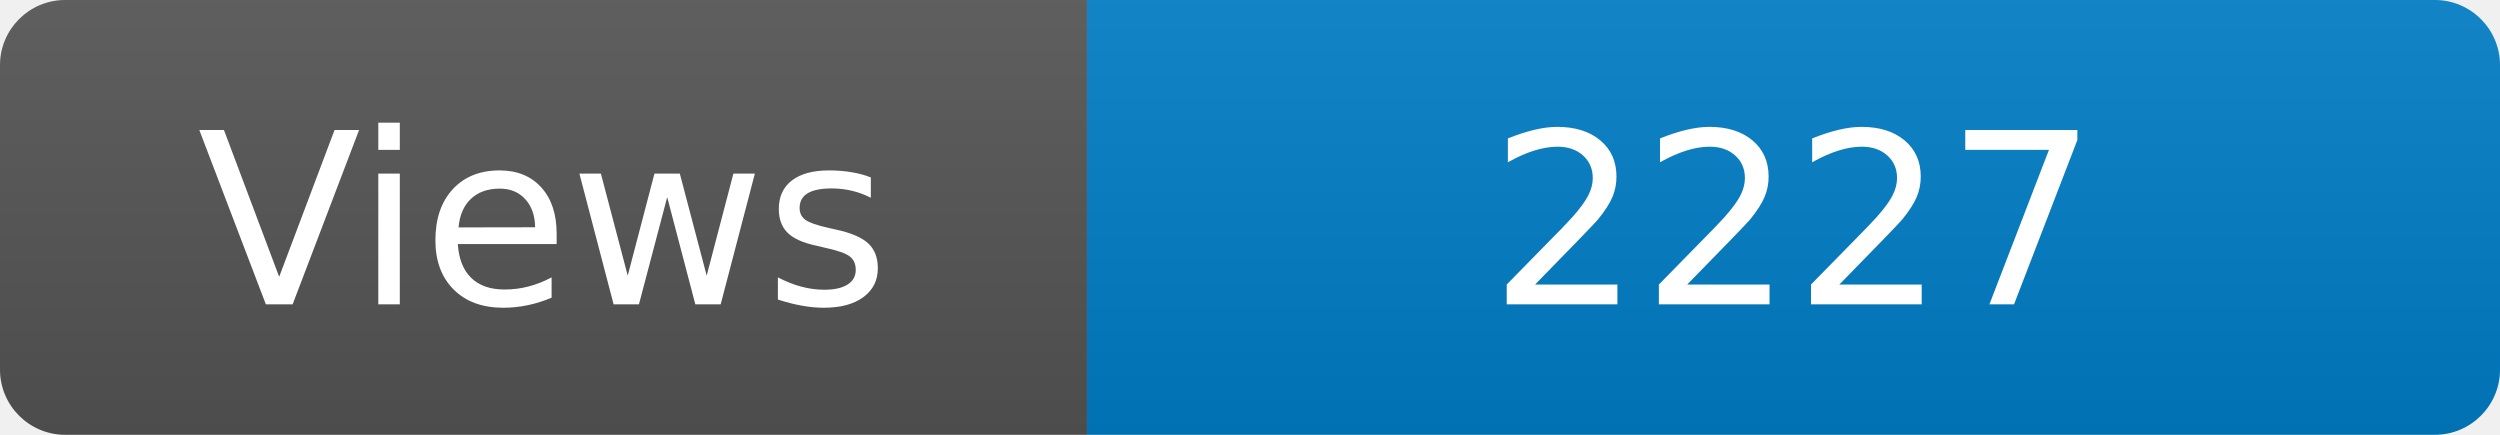
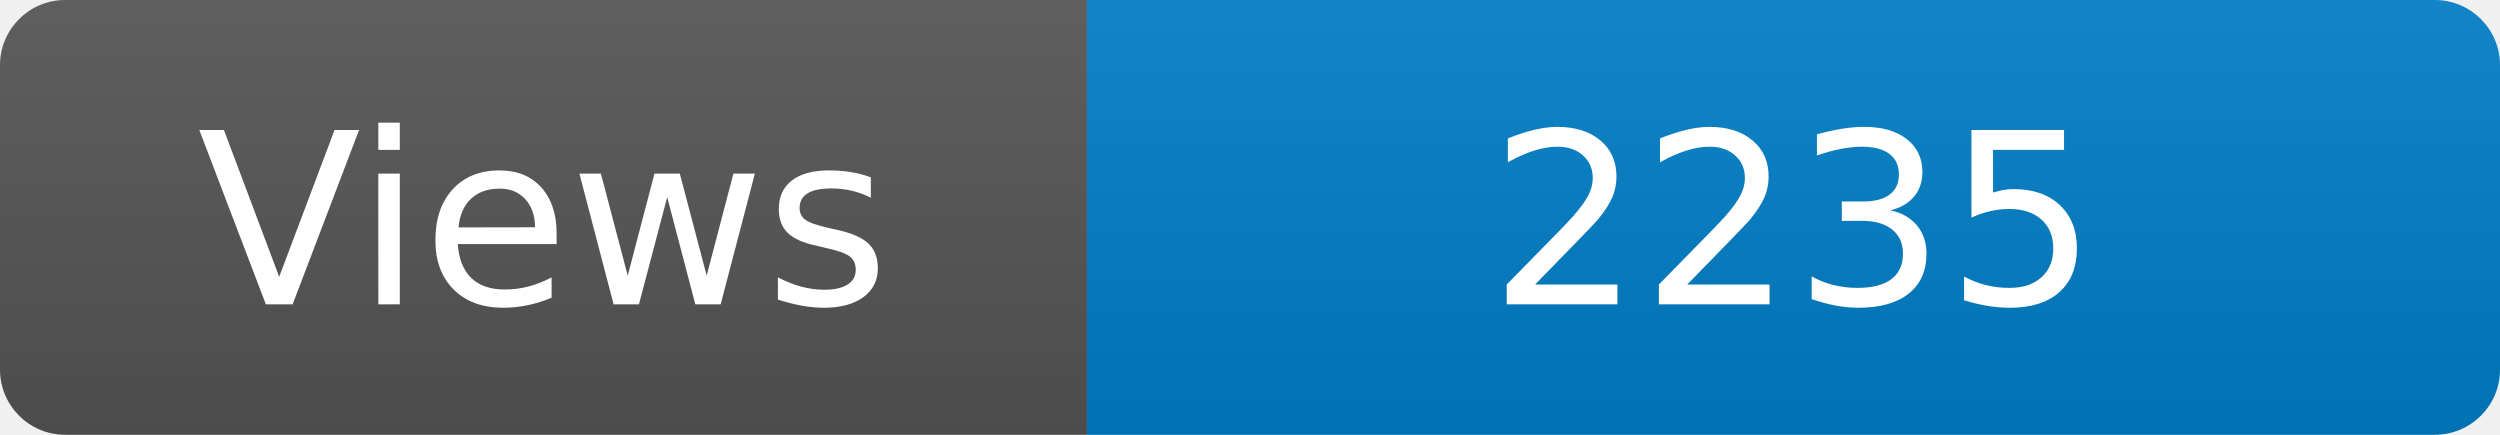
<svg xmlns="http://www.w3.org/2000/svg" width="115" height="20" role="img" aria-label="Maintained?: yes">
  <linearGradient id="s" x2="0" y2="100%">
    <stop offset="0" stop-color="#bbb" stop-opacity=".1" />
    <stop offset="1" stop-opacity=".1" />
  </linearGradient>
  <clipPath id="r">
    <rect width="115" height="20" rx="3" fill="#fff" />
  </clipPath>
  <g clip-path="url(#r)">
    <rect width="50" height="20" fill="#555" />
    <rect x="50" width="160" height="20" fill="#007ec6" />
    <rect width="115" height="20" fill="url(#s)" />
  </g>
  <g fill="#fff" text-anchor="middle" font-family="Verdana,Geneva,DejaVu Sans,sans-serif" font-size="110">
    <text x="250" y="140" transform="scale(.1)" fill="#fff">Views</text>
-     <text x="825" y="140" transform="scale(.1)" fill="#fff">2227</text>
+     <text x="825" y="140" transform="scale(.1)" fill="#fff">2235</text>
  </g>
</svg>
